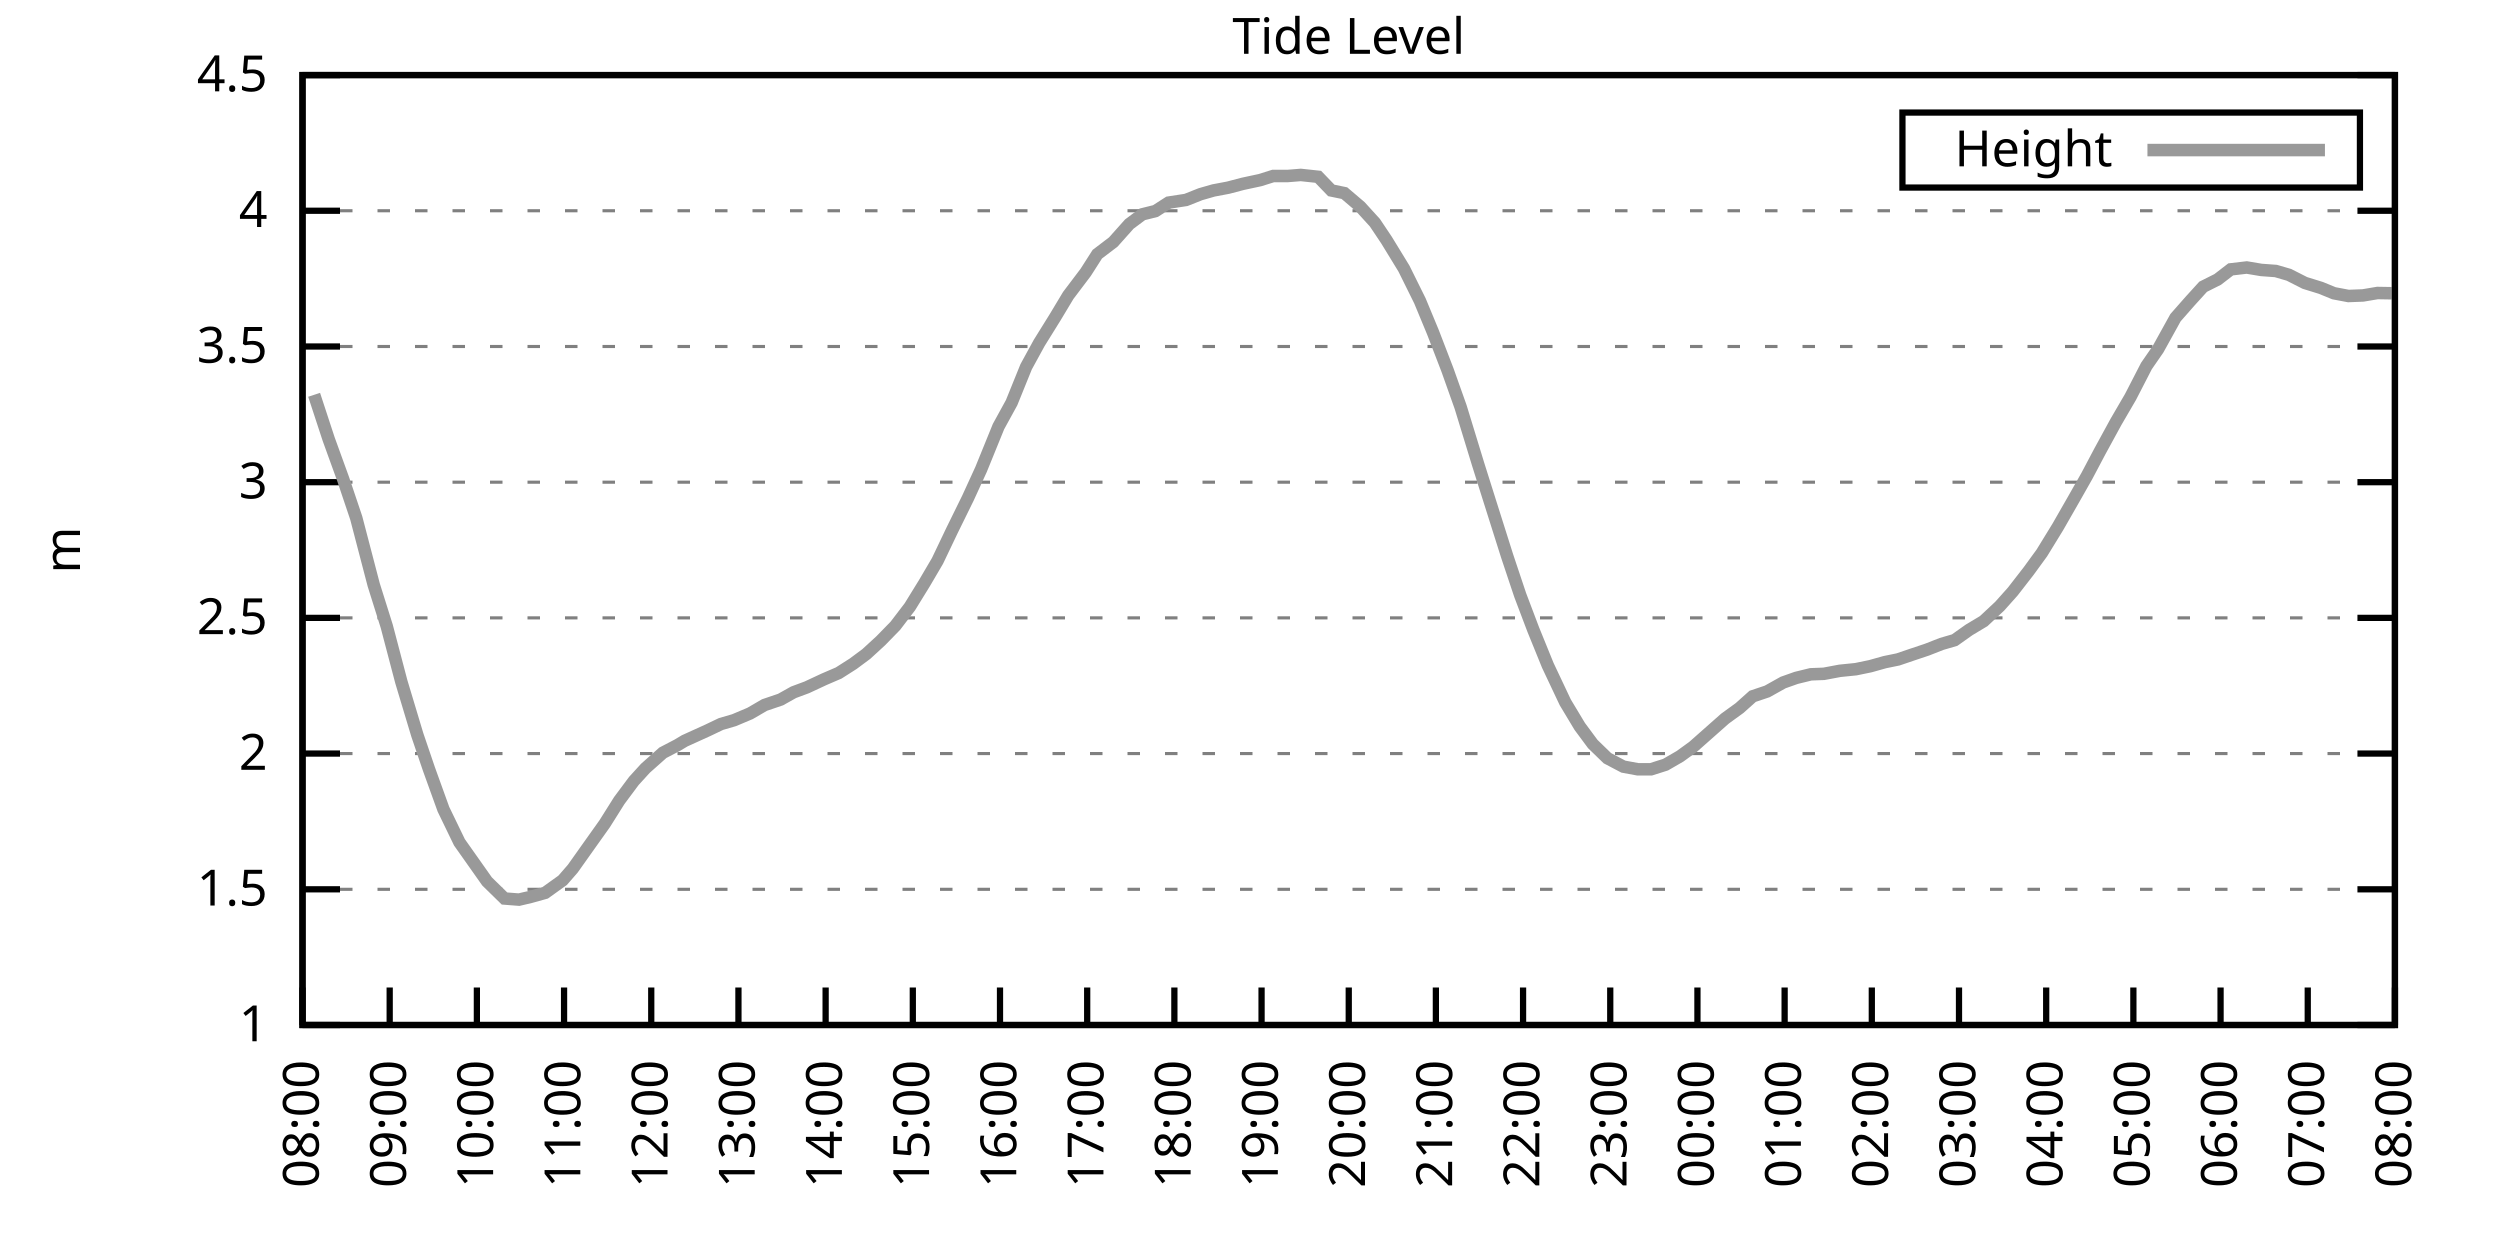
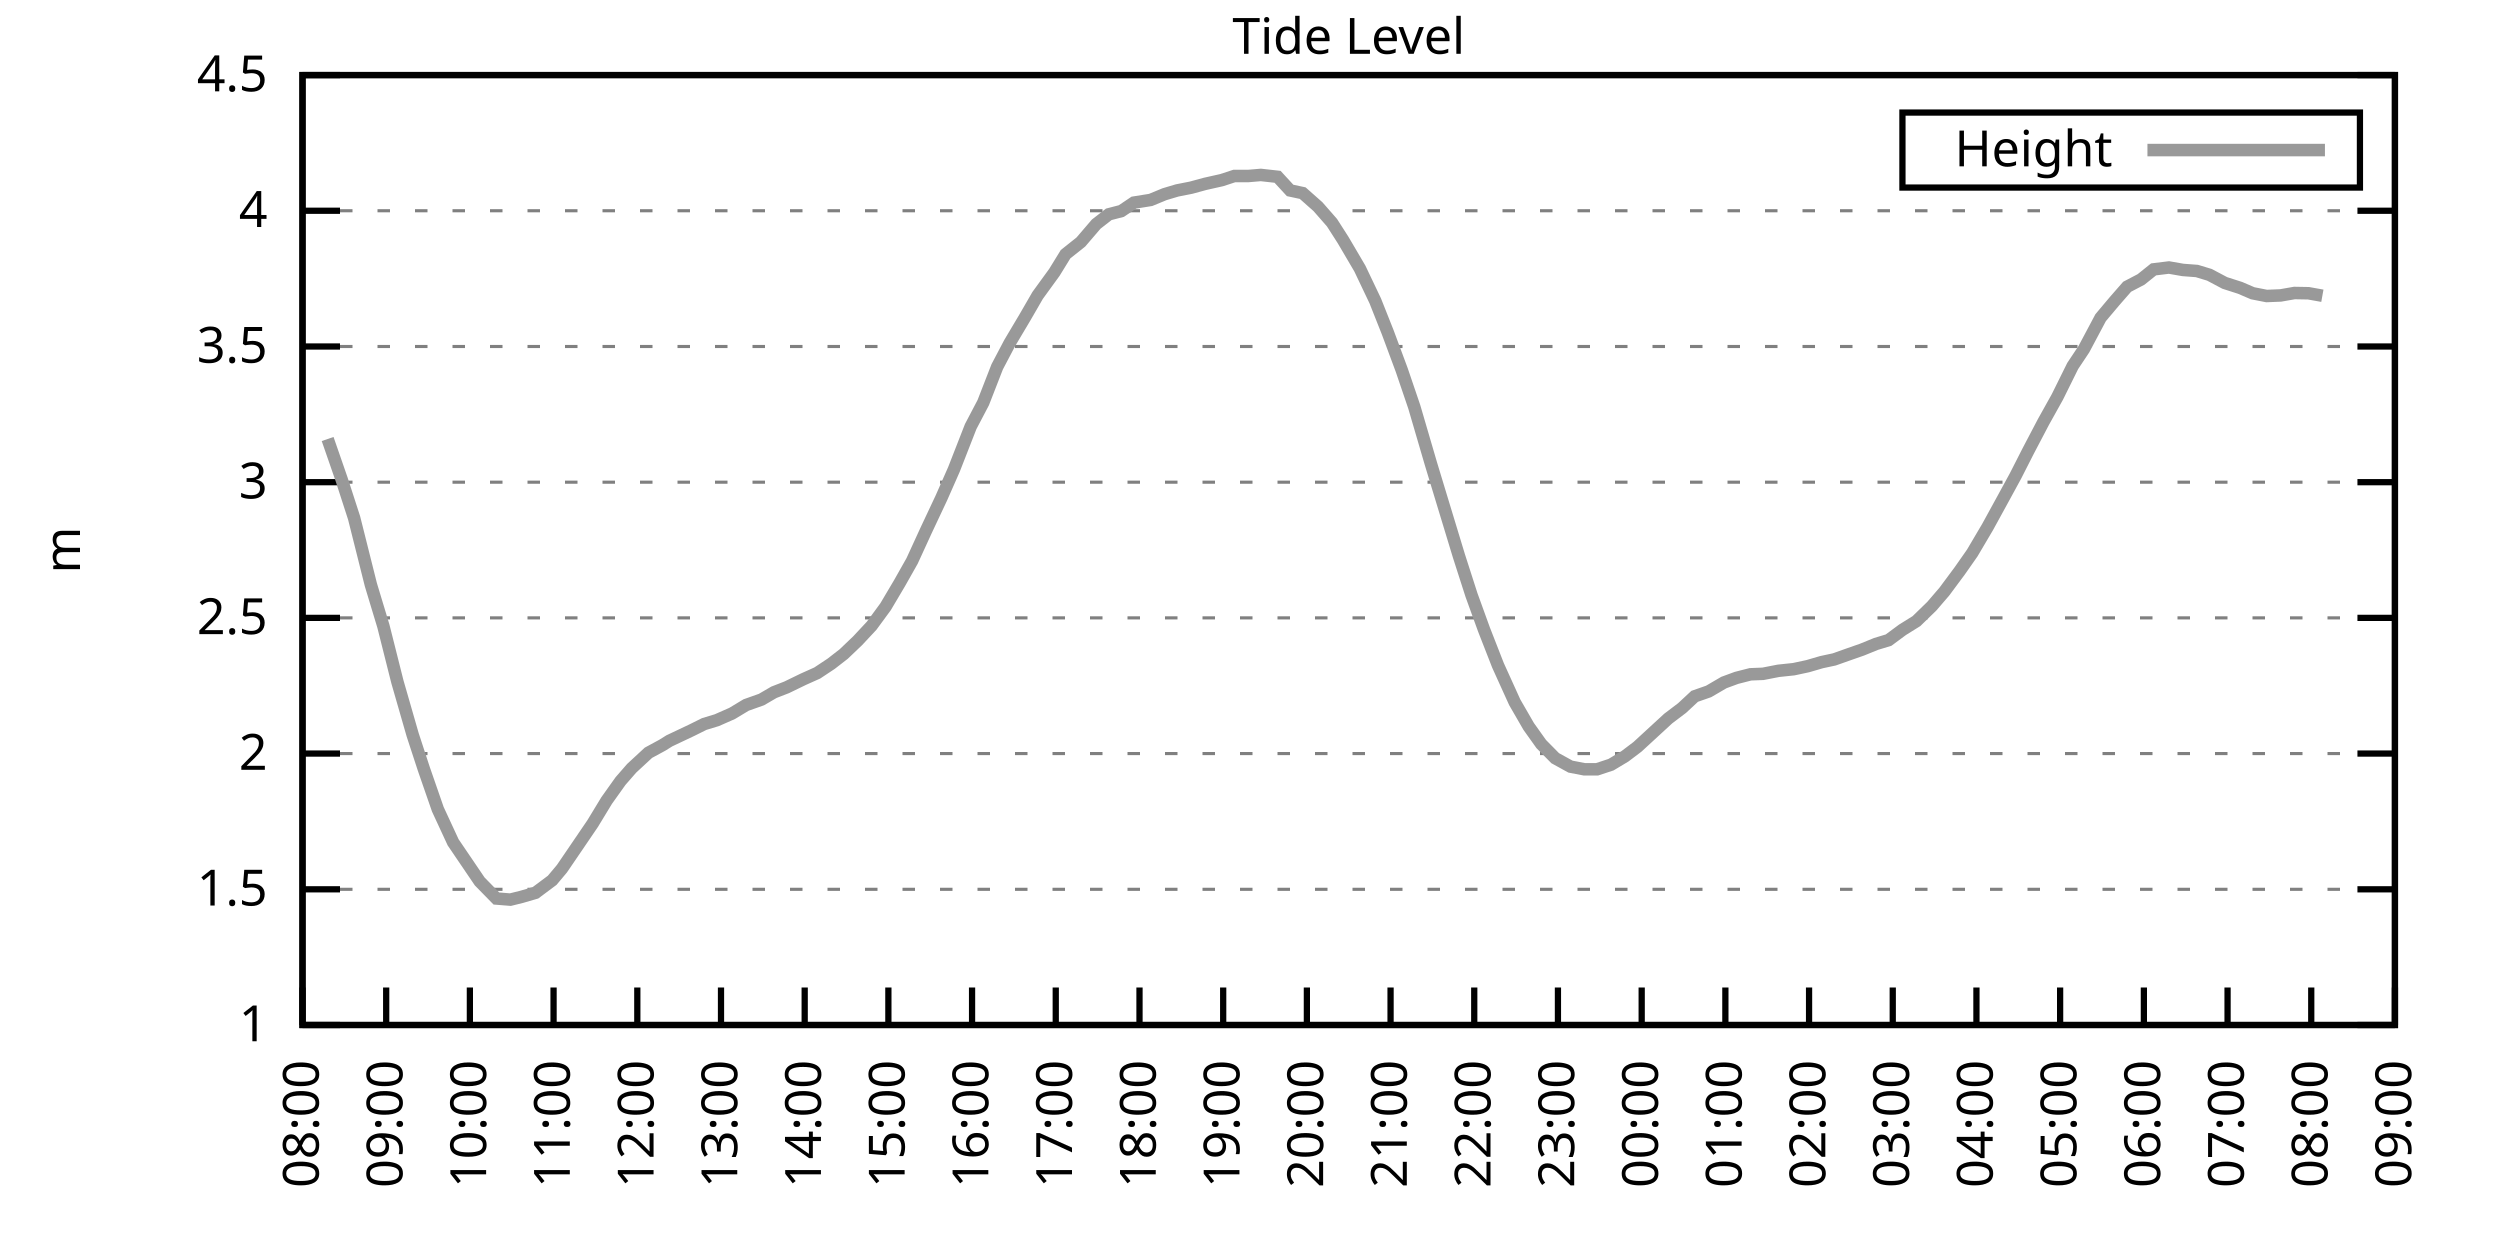
<svg xmlns="http://www.w3.org/2000/svg" xmlns:xlink="http://www.w3.org/1999/xlink" width="400" height="200" viewBox="0 0 400 200">
  <g id="gnuplot_canvas">
    <rect x="0" y="0" width="400" height="200" fill="none" />
    <defs>
      <circle id="gpDot" r="0.5" stroke-width="0.5" stroke="currentColor" />
      <path id="gpPt0" stroke-width="0.333" stroke="currentColor" d="M-1,0 h2 M0,-1 v2" />
      <path id="gpPt1" stroke-width="0.333" stroke="currentColor" d="M-1,-1 L1,1 M1,-1 L-1,1" />
      <path id="gpPt2" stroke-width="0.333" stroke="currentColor" d="M-1,0 L1,0 M0,-1 L0,1 M-1,-1 L1,1 M-1,1 L1,-1" />
      <rect id="gpPt3" stroke-width="0.333" stroke="currentColor" x="-1" y="-1" width="2" height="2" />
      <rect id="gpPt4" stroke-width="0.333" stroke="currentColor" fill="currentColor" x="-1" y="-1" width="2" height="2" />
      <circle id="gpPt5" stroke-width="0.333" stroke="currentColor" cx="0" cy="0" r="1" />
      <use xlink:href="#gpPt5" id="gpPt6" fill="currentColor" stroke="none" />
      <path id="gpPt7" stroke-width="0.333" stroke="currentColor" d="M0,-1.33 L-1.33,0.67 L1.33,0.67 z" />
      <use xlink:href="#gpPt7" id="gpPt8" fill="currentColor" stroke="none" />
      <use xlink:href="#gpPt7" id="gpPt9" stroke="currentColor" transform="rotate(180)" />
      <use xlink:href="#gpPt9" id="gpPt10" fill="currentColor" stroke="none" />
      <use xlink:href="#gpPt3" id="gpPt11" stroke="currentColor" transform="rotate(45)" />
      <use xlink:href="#gpPt11" id="gpPt12" fill="currentColor" stroke="none" />
      <path id="gpPt13" stroke-width="0.333" stroke="currentColor" d="M0,1.330 L1.265,0.411 L0.782,-1.067 L-0.782,-1.076 L-1.265,0.411 z" />
      <use xlink:href="#gpPt13" id="gpPt14" fill="currentColor" stroke="none" />
      <filter id="textbox" filterUnits="objectBoundingBox" x="0" y="0" height="1" width="1">
        <feFlood flood-color="white" flood-opacity="1" result="bgnd" />
        <feComposite in="SourceGraphic" in2="bgnd" operator="atop" />
      </filter>
      <filter id="greybox" filterUnits="objectBoundingBox" x="0" y="0" height="1" width="1">
        <feFlood flood-color="lightgrey" flood-opacity="1" result="grey" />
        <feComposite in="SourceGraphic" in2="grey" operator="atop" />
      </filter>
    </defs>
    <g fill="none" color="white" stroke="currentColor" stroke-width="1.00" stroke-linecap="butt" stroke-linejoin="miter">
</g>
    <g fill="none" color="black" stroke="currentColor" stroke-width="1.00" stroke-linecap="butt" stroke-linejoin="miter">
      <g stroke="none" shape-rendering="crispEdges">
        <polygon fill="rgb(255, 255, 255)" points="48.40,164.00 383.18,164.00 383.18,12.02 48.40,12.02 " />
      </g>
    </g>
    <g fill="none" color="black" stroke="currentColor" stroke-width="1.00" stroke-linecap="butt" stroke-linejoin="miter">
</g>
    <g fill="none" color="black" stroke="black" stroke-width="0.50" stroke-linecap="butt" stroke-linejoin="miter">
</g>
    <g fill="none" color="gray" stroke="currentColor" stroke-width="0.50" stroke-linecap="butt" stroke-linejoin="miter">
      <path stroke="gray" stroke-dasharray="2,4" class="gridline" d="M48.40,164.00 L383.19,164.00  " />
    </g>
    <g fill="none" color="gray" stroke="gray" stroke-width="1.00" stroke-linecap="butt" stroke-linejoin="miter">
</g>
    <g fill="none" color="black" stroke="currentColor" stroke-width="1.00" stroke-linecap="butt" stroke-linejoin="miter">
      <path stroke="black" d="M48.40,164.00 L54.40,164.00 M383.19,164.00 L377.19,164.00  " />
      <g transform="translate(42.80,166.60)" stroke="none" fill="black" font-family="Sans" font-size="8.00" text-anchor="end">
        <text>
          <tspan font-family="Sans"> 1</tspan>
        </text>
      </g>
    </g>
    <g fill="none" color="black" stroke="currentColor" stroke-width="1.00" stroke-linecap="butt" stroke-linejoin="miter">
</g>
    <g fill="none" color="black" stroke="black" stroke-width="0.50" stroke-linecap="butt" stroke-linejoin="miter">
</g>
    <g fill="none" color="gray" stroke="currentColor" stroke-width="0.50" stroke-linecap="butt" stroke-linejoin="miter">
      <path stroke="gray" stroke-dasharray="2,4" class="gridline" d="M48.40,142.29 L383.19,142.29  " />
    </g>
    <g fill="none" color="gray" stroke="gray" stroke-width="1.00" stroke-linecap="butt" stroke-linejoin="miter">
</g>
    <g fill="none" color="black" stroke="currentColor" stroke-width="1.00" stroke-linecap="butt" stroke-linejoin="miter">
      <path stroke="black" d="M48.40,142.29 L54.40,142.29 M383.19,142.29 L377.19,142.29  " />
      <g transform="translate(42.80,144.89)" stroke="none" fill="black" font-family="Sans" font-size="8.00" text-anchor="end">
        <text>
          <tspan font-family="Sans"> 1.5</tspan>
        </text>
      </g>
    </g>
    <g fill="none" color="black" stroke="currentColor" stroke-width="1.00" stroke-linecap="butt" stroke-linejoin="miter">
</g>
    <g fill="none" color="black" stroke="black" stroke-width="0.50" stroke-linecap="butt" stroke-linejoin="miter">
</g>
    <g fill="none" color="gray" stroke="currentColor" stroke-width="0.50" stroke-linecap="butt" stroke-linejoin="miter">
      <path stroke="gray" stroke-dasharray="2,4" class="gridline" d="M48.40,120.57 L383.19,120.57  " />
    </g>
    <g fill="none" color="gray" stroke="gray" stroke-width="1.00" stroke-linecap="butt" stroke-linejoin="miter">
</g>
    <g fill="none" color="black" stroke="currentColor" stroke-width="1.00" stroke-linecap="butt" stroke-linejoin="miter">
      <path stroke="black" d="M48.40,120.57 L54.40,120.57 M383.19,120.57 L377.19,120.57  " />
      <g transform="translate(42.80,123.17)" stroke="none" fill="black" font-family="Sans" font-size="8.00" text-anchor="end">
        <text>
          <tspan font-family="Sans"> 2</tspan>
        </text>
      </g>
    </g>
    <g fill="none" color="black" stroke="currentColor" stroke-width="1.00" stroke-linecap="butt" stroke-linejoin="miter">
</g>
    <g fill="none" color="black" stroke="black" stroke-width="0.50" stroke-linecap="butt" stroke-linejoin="miter">
</g>
    <g fill="none" color="gray" stroke="currentColor" stroke-width="0.50" stroke-linecap="butt" stroke-linejoin="miter">
      <path stroke="gray" stroke-dasharray="2,4" class="gridline" d="M48.40,98.86 L383.19,98.86  " />
    </g>
    <g fill="none" color="gray" stroke="gray" stroke-width="1.00" stroke-linecap="butt" stroke-linejoin="miter">
</g>
    <g fill="none" color="black" stroke="currentColor" stroke-width="1.00" stroke-linecap="butt" stroke-linejoin="miter">
      <path stroke="black" d="M48.40,98.86 L54.40,98.86 M383.19,98.86 L377.19,98.86  " />
      <g transform="translate(42.80,101.46)" stroke="none" fill="black" font-family="Sans" font-size="8.00" text-anchor="end">
        <text>
          <tspan font-family="Sans"> 2.5</tspan>
        </text>
      </g>
    </g>
    <g fill="none" color="black" stroke="currentColor" stroke-width="1.00" stroke-linecap="butt" stroke-linejoin="miter">
</g>
    <g fill="none" color="black" stroke="black" stroke-width="0.50" stroke-linecap="butt" stroke-linejoin="miter">
</g>
    <g fill="none" color="gray" stroke="currentColor" stroke-width="0.50" stroke-linecap="butt" stroke-linejoin="miter">
      <path stroke="gray" stroke-dasharray="2,4" class="gridline" d="M48.40,77.15 L383.19,77.15  " />
    </g>
    <g fill="none" color="gray" stroke="gray" stroke-width="1.00" stroke-linecap="butt" stroke-linejoin="miter">
</g>
    <g fill="none" color="black" stroke="currentColor" stroke-width="1.00" stroke-linecap="butt" stroke-linejoin="miter">
      <path stroke="black" d="M48.40,77.15 L54.40,77.15 M383.19,77.15 L377.19,77.15  " />
      <g transform="translate(42.80,79.75)" stroke="none" fill="black" font-family="Sans" font-size="8.00" text-anchor="end">
        <text>
          <tspan font-family="Sans"> 3</tspan>
        </text>
      </g>
    </g>
    <g fill="none" color="black" stroke="currentColor" stroke-width="1.00" stroke-linecap="butt" stroke-linejoin="miter">
</g>
    <g fill="none" color="black" stroke="black" stroke-width="0.50" stroke-linecap="butt" stroke-linejoin="miter">
</g>
    <g fill="none" color="gray" stroke="currentColor" stroke-width="0.50" stroke-linecap="butt" stroke-linejoin="miter">
      <path stroke="gray" stroke-dasharray="2,4" class="gridline" d="M48.40,55.44 L383.19,55.44  " />
    </g>
    <g fill="none" color="gray" stroke="gray" stroke-width="1.00" stroke-linecap="butt" stroke-linejoin="miter">
</g>
    <g fill="none" color="black" stroke="currentColor" stroke-width="1.00" stroke-linecap="butt" stroke-linejoin="miter">
      <path stroke="black" d="M48.40,55.44 L54.40,55.44 M383.19,55.44 L377.19,55.44  " />
      <g transform="translate(42.80,58.04)" stroke="none" fill="black" font-family="Sans" font-size="8.00" text-anchor="end">
        <text>
          <tspan font-family="Sans"> 3.5</tspan>
        </text>
      </g>
    </g>
    <g fill="none" color="black" stroke="currentColor" stroke-width="1.00" stroke-linecap="butt" stroke-linejoin="miter">
</g>
    <g fill="none" color="black" stroke="black" stroke-width="0.50" stroke-linecap="butt" stroke-linejoin="miter">
</g>
    <g fill="none" color="gray" stroke="currentColor" stroke-width="0.50" stroke-linecap="butt" stroke-linejoin="miter">
      <path stroke="gray" stroke-dasharray="2,4" class="gridline" d="M48.40,33.72 L383.19,33.72  " />
    </g>
    <g fill="none" color="gray" stroke="gray" stroke-width="1.00" stroke-linecap="butt" stroke-linejoin="miter">
</g>
    <g fill="none" color="black" stroke="currentColor" stroke-width="1.00" stroke-linecap="butt" stroke-linejoin="miter">
      <path stroke="black" d="M48.40,33.72 L54.40,33.72 M383.19,33.72 L377.19,33.72  " />
      <g transform="translate(42.80,36.32)" stroke="none" fill="black" font-family="Sans" font-size="8.00" text-anchor="end">
        <text>
          <tspan font-family="Sans"> 4</tspan>
        </text>
      </g>
    </g>
    <g fill="none" color="black" stroke="currentColor" stroke-width="1.00" stroke-linecap="butt" stroke-linejoin="miter">
</g>
    <g fill="none" color="black" stroke="black" stroke-width="0.50" stroke-linecap="butt" stroke-linejoin="miter">
</g>
    <g fill="none" color="gray" stroke="currentColor" stroke-width="0.50" stroke-linecap="butt" stroke-linejoin="miter">
      <path stroke="gray" stroke-dasharray="2,4" class="gridline" d="M48.40,12.01 L383.19,12.01  " />
    </g>
    <g fill="none" color="gray" stroke="gray" stroke-width="1.00" stroke-linecap="butt" stroke-linejoin="miter">
</g>
    <g fill="none" color="black" stroke="currentColor" stroke-width="1.00" stroke-linecap="butt" stroke-linejoin="miter">
      <path stroke="black" d="M48.40,12.01 L54.40,12.01 M383.19,12.01 L377.19,12.01  " />
      <g transform="translate(42.80,14.61)" stroke="none" fill="black" font-family="Sans" font-size="8.00" text-anchor="end">
        <text>
          <tspan font-family="Sans"> 4.5</tspan>
        </text>
      </g>
    </g>
    <g fill="none" color="black" stroke="currentColor" stroke-width="1.00" stroke-linecap="butt" stroke-linejoin="miter">
      <path stroke="black" d="M48.40,164.00 L48.40,158.00  " />
      <g transform="translate(51.00,169.60) rotate(270.00)" stroke="none" fill="black" font-family="Sans" font-size="8.00" text-anchor="end">
        <text>
          <tspan font-family="Sans">08:00</tspan>
        </text>
      </g>
    </g>
    <g fill="none" color="black" stroke="currentColor" stroke-width="1.00" stroke-linecap="butt" stroke-linejoin="miter">
-       <path stroke="black" d="M62.35,164.00 L62.35,158.00  " />
-       <g transform="translate(64.95,169.60) rotate(270.00)" stroke="none" fill="black" font-family="Sans" font-size="8.00" text-anchor="end">
+       <path stroke="black" d="M61.79,164.00 L61.79,158.00  " />
+       <g transform="translate(64.39,169.60) rotate(270.00)" stroke="none" fill="black" font-family="Sans" font-size="8.00" text-anchor="end">
        <text>
          <tspan font-family="Sans">09:00</tspan>
        </text>
      </g>
    </g>
    <g fill="none" color="black" stroke="currentColor" stroke-width="1.00" stroke-linecap="butt" stroke-linejoin="miter">
-       <path stroke="black" d="M76.30,164.00 L76.30,158.00  " />
-       <g transform="translate(78.90,169.60) rotate(270.00)" stroke="none" fill="black" font-family="Sans" font-size="8.00" text-anchor="end">
+       <path stroke="black" d="M75.18,164.00 L75.18,158.00  " />
+       <g transform="translate(77.78,169.60) rotate(270.00)" stroke="none" fill="black" font-family="Sans" font-size="8.00" text-anchor="end">
        <text>
          <tspan font-family="Sans">10:00</tspan>
        </text>
      </g>
    </g>
    <g fill="none" color="black" stroke="currentColor" stroke-width="1.00" stroke-linecap="butt" stroke-linejoin="miter">
-       <path stroke="black" d="M90.25,164.00 L90.25,158.00  " />
-       <g transform="translate(92.85,169.60) rotate(270.00)" stroke="none" fill="black" font-family="Sans" font-size="8.00" text-anchor="end">
+       <path stroke="black" d="M88.57,164.00 L88.57,158.00  " />
+       <g transform="translate(91.17,169.60) rotate(270.00)" stroke="none" fill="black" font-family="Sans" font-size="8.00" text-anchor="end">
        <text>
          <tspan font-family="Sans">11:00</tspan>
        </text>
      </g>
    </g>
    <g fill="none" color="black" stroke="currentColor" stroke-width="1.00" stroke-linecap="butt" stroke-linejoin="miter">
-       <path stroke="black" d="M104.20,164.00 L104.20,158.00  " />
-       <g transform="translate(106.80,169.60) rotate(270.00)" stroke="none" fill="black" font-family="Sans" font-size="8.00" text-anchor="end">
+       <path stroke="black" d="M101.97,164.00 L101.97,158.00  " />
+       <g transform="translate(104.57,169.60) rotate(270.00)" stroke="none" fill="black" font-family="Sans" font-size="8.00" text-anchor="end">
        <text>
          <tspan font-family="Sans">12:00</tspan>
        </text>
      </g>
    </g>
    <g fill="none" color="black" stroke="currentColor" stroke-width="1.00" stroke-linecap="butt" stroke-linejoin="miter">
-       <path stroke="black" d="M118.15,164.00 L118.15,158.00  " />
-       <g transform="translate(120.75,169.60) rotate(270.00)" stroke="none" fill="black" font-family="Sans" font-size="8.00" text-anchor="end">
+       <path stroke="black" d="M115.36,164.00 L115.36,158.00  " />
+       <g transform="translate(117.96,169.60) rotate(270.00)" stroke="none" fill="black" font-family="Sans" font-size="8.00" text-anchor="end">
        <text>
          <tspan font-family="Sans">13:00</tspan>
        </text>
      </g>
    </g>
    <g fill="none" color="black" stroke="currentColor" stroke-width="1.00" stroke-linecap="butt" stroke-linejoin="miter">
-       <path stroke="black" d="M132.10,164.00 L132.10,158.00  " />
-       <g transform="translate(134.70,169.60) rotate(270.00)" stroke="none" fill="black" font-family="Sans" font-size="8.00" text-anchor="end">
+       <path stroke="black" d="M128.75,164.00 L128.75,158.00  " />
+       <g transform="translate(131.35,169.60) rotate(270.00)" stroke="none" fill="black" font-family="Sans" font-size="8.00" text-anchor="end">
        <text>
          <tspan font-family="Sans">14:00</tspan>
        </text>
      </g>
    </g>
    <g fill="none" color="black" stroke="currentColor" stroke-width="1.00" stroke-linecap="butt" stroke-linejoin="miter">
-       <path stroke="black" d="M146.05,164.00 L146.05,158.00  " />
-       <g transform="translate(148.65,169.60) rotate(270.00)" stroke="none" fill="black" font-family="Sans" font-size="8.00" text-anchor="end">
+       <path stroke="black" d="M142.14,164.00 L142.14,158.00  " />
+       <g transform="translate(144.74,169.60) rotate(270.00)" stroke="none" fill="black" font-family="Sans" font-size="8.00" text-anchor="end">
        <text>
          <tspan font-family="Sans">15:00</tspan>
        </text>
      </g>
    </g>
    <g fill="none" color="black" stroke="currentColor" stroke-width="1.00" stroke-linecap="butt" stroke-linejoin="miter">
-       <path stroke="black" d="M160.00,164.00 L160.00,158.00  " />
-       <g transform="translate(162.60,169.60) rotate(270.00)" stroke="none" fill="black" font-family="Sans" font-size="8.00" text-anchor="end">
+       <path stroke="black" d="M155.53,164.00 L155.53,158.00  " />
+       <g transform="translate(158.13,169.60) rotate(270.00)" stroke="none" fill="black" font-family="Sans" font-size="8.00" text-anchor="end">
        <text>
          <tspan font-family="Sans">16:00</tspan>
        </text>
      </g>
    </g>
    <g fill="none" color="black" stroke="currentColor" stroke-width="1.00" stroke-linecap="butt" stroke-linejoin="miter">
-       <path stroke="black" d="M173.95,164.00 L173.95,158.00  " />
-       <g transform="translate(176.55,169.60) rotate(270.00)" stroke="none" fill="black" font-family="Sans" font-size="8.00" text-anchor="end">
+       <path stroke="black" d="M168.92,164.00 L168.92,158.00  " />
+       <g transform="translate(171.52,169.60) rotate(270.00)" stroke="none" fill="black" font-family="Sans" font-size="8.00" text-anchor="end">
        <text>
          <tspan font-family="Sans">17:00</tspan>
        </text>
      </g>
    </g>
    <g fill="none" color="black" stroke="currentColor" stroke-width="1.00" stroke-linecap="butt" stroke-linejoin="miter">
-       <path stroke="black" d="M187.90,164.00 L187.90,158.00  " />
-       <g transform="translate(190.50,169.60) rotate(270.00)" stroke="none" fill="black" font-family="Sans" font-size="8.00" text-anchor="end">
+       <path stroke="black" d="M182.32,164.00 L182.32,158.00  " />
+       <g transform="translate(184.92,169.60) rotate(270.00)" stroke="none" fill="black" font-family="Sans" font-size="8.00" text-anchor="end">
        <text>
          <tspan font-family="Sans">18:00</tspan>
        </text>
      </g>
    </g>
    <g fill="none" color="black" stroke="currentColor" stroke-width="1.00" stroke-linecap="butt" stroke-linejoin="miter">
-       <path stroke="black" d="M201.85,164.00 L201.85,158.00  " />
-       <g transform="translate(204.45,169.60) rotate(270.00)" stroke="none" fill="black" font-family="Sans" font-size="8.00" text-anchor="end">
+       <path stroke="black" d="M195.71,164.00 L195.71,158.00  " />
+       <g transform="translate(198.31,169.60) rotate(270.00)" stroke="none" fill="black" font-family="Sans" font-size="8.00" text-anchor="end">
        <text>
          <tspan font-family="Sans">19:00</tspan>
        </text>
      </g>
    </g>
    <g fill="none" color="black" stroke="currentColor" stroke-width="1.00" stroke-linecap="butt" stroke-linejoin="miter">
-       <path stroke="black" d="M215.80,164.00 L215.80,158.00  " />
-       <g transform="translate(218.40,169.60) rotate(270.00)" stroke="none" fill="black" font-family="Sans" font-size="8.00" text-anchor="end">
+       <path stroke="black" d="M209.10,164.00 L209.10,158.00  " />
+       <g transform="translate(211.70,169.60) rotate(270.00)" stroke="none" fill="black" font-family="Sans" font-size="8.00" text-anchor="end">
        <text>
          <tspan font-family="Sans">20:00</tspan>
        </text>
      </g>
    </g>
    <g fill="none" color="black" stroke="currentColor" stroke-width="1.00" stroke-linecap="butt" stroke-linejoin="miter">
-       <path stroke="black" d="M229.74,164.00 L229.74,158.00  " />
-       <g transform="translate(232.34,169.60) rotate(270.00)" stroke="none" fill="black" font-family="Sans" font-size="8.00" text-anchor="end">
+       <path stroke="black" d="M222.49,164.00 L222.49,158.00  " />
+       <g transform="translate(225.09,169.60) rotate(270.00)" stroke="none" fill="black" font-family="Sans" font-size="8.00" text-anchor="end">
        <text>
          <tspan font-family="Sans">21:00</tspan>
        </text>
      </g>
    </g>
    <g fill="none" color="black" stroke="currentColor" stroke-width="1.00" stroke-linecap="butt" stroke-linejoin="miter">
-       <path stroke="black" d="M243.69,164.00 L243.69,158.00  " />
-       <g transform="translate(246.29,169.60) rotate(270.00)" stroke="none" fill="black" font-family="Sans" font-size="8.00" text-anchor="end">
+       <path stroke="black" d="M235.88,164.00 L235.88,158.00  " />
+       <g transform="translate(238.48,169.60) rotate(270.00)" stroke="none" fill="black" font-family="Sans" font-size="8.00" text-anchor="end">
        <text>
          <tspan font-family="Sans">22:00</tspan>
        </text>
      </g>
    </g>
    <g fill="none" color="black" stroke="currentColor" stroke-width="1.00" stroke-linecap="butt" stroke-linejoin="miter">
-       <path stroke="black" d="M257.64,164.00 L257.64,158.00  " />
-       <g transform="translate(260.24,169.60) rotate(270.00)" stroke="none" fill="black" font-family="Sans" font-size="8.00" text-anchor="end">
+       <path stroke="black" d="M249.27,164.00 L249.27,158.00  " />
+       <g transform="translate(251.87,169.60) rotate(270.00)" stroke="none" fill="black" font-family="Sans" font-size="8.00" text-anchor="end">
        <text>
          <tspan font-family="Sans">23:00</tspan>
        </text>
      </g>
    </g>
    <g fill="none" color="black" stroke="currentColor" stroke-width="1.00" stroke-linecap="butt" stroke-linejoin="miter">
-       <path stroke="black" d="M271.59,164.00 L271.59,158.00  " />
-       <g transform="translate(274.19,169.60) rotate(270.00)" stroke="none" fill="black" font-family="Sans" font-size="8.00" text-anchor="end">
+       <path stroke="black" d="M262.67,164.00 L262.67,158.00  " />
+       <g transform="translate(265.27,169.60) rotate(270.00)" stroke="none" fill="black" font-family="Sans" font-size="8.00" text-anchor="end">
        <text>
          <tspan font-family="Sans">00:00</tspan>
        </text>
      </g>
    </g>
    <g fill="none" color="black" stroke="currentColor" stroke-width="1.00" stroke-linecap="butt" stroke-linejoin="miter">
-       <path stroke="black" d="M285.54,164.00 L285.54,158.00  " />
-       <g transform="translate(288.14,169.60) rotate(270.00)" stroke="none" fill="black" font-family="Sans" font-size="8.00" text-anchor="end">
+       <path stroke="black" d="M276.06,164.00 L276.06,158.00  " />
+       <g transform="translate(278.66,169.60) rotate(270.00)" stroke="none" fill="black" font-family="Sans" font-size="8.00" text-anchor="end">
        <text>
          <tspan font-family="Sans">01:00</tspan>
        </text>
      </g>
    </g>
    <g fill="none" color="black" stroke="currentColor" stroke-width="1.00" stroke-linecap="butt" stroke-linejoin="miter">
-       <path stroke="black" d="M299.49,164.00 L299.49,158.00  " />
-       <g transform="translate(302.09,169.60) rotate(270.00)" stroke="none" fill="black" font-family="Sans" font-size="8.00" text-anchor="end">
+       <path stroke="black" d="M289.45,164.00 L289.45,158.00  " />
+       <g transform="translate(292.05,169.60) rotate(270.00)" stroke="none" fill="black" font-family="Sans" font-size="8.00" text-anchor="end">
        <text>
          <tspan font-family="Sans">02:00</tspan>
        </text>
      </g>
    </g>
    <g fill="none" color="black" stroke="currentColor" stroke-width="1.00" stroke-linecap="butt" stroke-linejoin="miter">
-       <path stroke="black" d="M313.44,164.00 L313.44,158.00  " />
-       <g transform="translate(316.04,169.60) rotate(270.00)" stroke="none" fill="black" font-family="Sans" font-size="8.00" text-anchor="end">
+       <path stroke="black" d="M302.84,164.00 L302.84,158.00  " />
+       <g transform="translate(305.44,169.60) rotate(270.00)" stroke="none" fill="black" font-family="Sans" font-size="8.00" text-anchor="end">
        <text>
          <tspan font-family="Sans">03:00</tspan>
        </text>
      </g>
    </g>
    <g fill="none" color="black" stroke="currentColor" stroke-width="1.00" stroke-linecap="butt" stroke-linejoin="miter">
-       <path stroke="black" d="M327.39,164.00 L327.39,158.00  " />
-       <g transform="translate(329.99,169.60) rotate(270.00)" stroke="none" fill="black" font-family="Sans" font-size="8.00" text-anchor="end">
+       <path stroke="black" d="M316.23,164.00 L316.23,158.00  " />
+       <g transform="translate(318.83,169.60) rotate(270.00)" stroke="none" fill="black" font-family="Sans" font-size="8.00" text-anchor="end">
        <text>
          <tspan font-family="Sans">04:00</tspan>
        </text>
      </g>
    </g>
    <g fill="none" color="black" stroke="currentColor" stroke-width="1.00" stroke-linecap="butt" stroke-linejoin="miter">
-       <path stroke="black" d="M341.34,164.00 L341.34,158.00  " />
-       <g transform="translate(343.94,169.60) rotate(270.00)" stroke="none" fill="black" font-family="Sans" font-size="8.00" text-anchor="end">
+       <path stroke="black" d="M329.62,164.00 L329.62,158.00  " />
+       <g transform="translate(332.22,169.60) rotate(270.00)" stroke="none" fill="black" font-family="Sans" font-size="8.00" text-anchor="end">
        <text>
          <tspan font-family="Sans">05:00</tspan>
        </text>
      </g>
    </g>
    <g fill="none" color="black" stroke="currentColor" stroke-width="1.00" stroke-linecap="butt" stroke-linejoin="miter">
-       <path stroke="black" d="M355.29,164.00 L355.29,158.00  " />
-       <g transform="translate(357.89,169.60) rotate(270.00)" stroke="none" fill="black" font-family="Sans" font-size="8.00" text-anchor="end">
+       <path stroke="black" d="M343.02,164.00 L343.02,158.00  " />
+       <g transform="translate(345.62,169.60) rotate(270.00)" stroke="none" fill="black" font-family="Sans" font-size="8.00" text-anchor="end">
        <text>
          <tspan font-family="Sans">06:00</tspan>
        </text>
      </g>
    </g>
    <g fill="none" color="black" stroke="currentColor" stroke-width="1.00" stroke-linecap="butt" stroke-linejoin="miter">
-       <path stroke="black" d="M369.24,164.00 L369.24,158.00  " />
-       <g transform="translate(371.84,169.60) rotate(270.00)" stroke="none" fill="black" font-family="Sans" font-size="8.00" text-anchor="end">
+       <path stroke="black" d="M356.41,164.00 L356.41,158.00  " />
+       <g transform="translate(359.01,169.60) rotate(270.00)" stroke="none" fill="black" font-family="Sans" font-size="8.00" text-anchor="end">
        <text>
          <tspan font-family="Sans">07:00</tspan>
+         </text>
+       </g>
+     </g>
+     <g fill="none" color="black" stroke="currentColor" stroke-width="1.00" stroke-linecap="butt" stroke-linejoin="miter">
+       <path stroke="black" d="M369.80,164.00 L369.80,158.00  " />
+       <g transform="translate(372.40,169.60) rotate(270.00)" stroke="none" fill="black" font-family="Sans" font-size="8.00" text-anchor="end">
+         <text>
+           <tspan font-family="Sans">08:00</tspan>
        </text>
      </g>
    </g>
    <g fill="none" color="black" stroke="currentColor" stroke-width="1.00" stroke-linecap="butt" stroke-linejoin="miter">
      <path stroke="black" d="M383.19,164.00 L383.19,158.00  " />
      <g transform="translate(385.79,169.60) rotate(270.00)" stroke="none" fill="black" font-family="Sans" font-size="8.00" text-anchor="end">
        <text>
-           <tspan font-family="Sans">08:00</tspan>
+           <tspan font-family="Sans">09:00</tspan>
        </text>
      </g>
    </g>
    <g fill="none" color="black" stroke="currentColor" stroke-width="1.00" stroke-linecap="butt" stroke-linejoin="miter">
</g>
    <g fill="none" color="black" stroke="currentColor" stroke-width="1.00" stroke-linecap="butt" stroke-linejoin="miter">
      <path stroke="black" d="M48.40,12.01 L48.40,164.00 L383.19,164.00 L383.19,12.01 L48.40,12.01 Z  " />
    </g>
    <g fill="none" color="black" stroke="currentColor" stroke-width="1.00" stroke-linecap="butt" stroke-linejoin="miter">
</g>
    <g fill="none" color="black" stroke="currentColor" stroke-width="1.00" stroke-linecap="butt" stroke-linejoin="miter">
      <path stroke="black" d="M304.39,30.01 L304.39,18.01 L377.59,18.01 L377.59,30.01 L304.39,30.01 Z  " />
    </g>
    <g id="Tide_level_plot_1">
      <g fill="none" color="white" stroke="black" stroke-width="2.00" stroke-linecap="butt" stroke-linejoin="miter">
</g>
      <g fill="none" color="black" stroke="currentColor" stroke-width="2.00" stroke-linecap="butt" stroke-linejoin="miter">
        <g transform="translate(337.99,26.61)" stroke="none" fill="black" font-family="Sans" font-size="8.00" text-anchor="end">
          <text>
            <tspan font-family="Sans">Height</tspan>
          </text>
        </g>
      </g>
      <g fill="none" color="black" stroke="currentColor" stroke-width="2.00" stroke-linecap="butt" stroke-linejoin="miter">
-         <path stroke="rgb(153, 153, 153)" d="M343.59,24.01 L371.99,24.01 M50.26,63.17 L52.58,70.24 L54.91,76.67 L57.00,82.88 L59.79,93.56 L61.88,100.21   L64.21,109.07 L66.77,117.58 L68.63,123.05 L70.95,129.48 L73.51,134.77 L77.93,141.03 L80.72,143.76 L83.04,143.94   L84.90,143.50 L87.23,142.85 L90.02,140.85 L91.64,138.99 L94.20,135.38 L96.76,131.78 L99.08,128.09 L101.41,124.96   L103.27,122.92 L106.06,120.44 L108.38,119.23 L109.55,118.53 L113.27,116.84 L115.36,115.84 L117.45,115.23 L120.01,114.15   L122.33,112.80 L124.89,111.93 L126.98,110.76 L129.08,109.98 L131.87,108.68 L134.19,107.68 L136.51,106.20 L138.61,104.64   L140.93,102.51 L143.26,100.12 L145.58,97.08 L147.91,93.30 L150.00,89.74 L152.32,84.88 L154.88,79.67 L156.97,75.11   L159.76,68.25 L161.86,64.42 L164.18,58.69 L166.27,54.87 L168.83,50.75 L170.92,47.27 L173.71,43.58 L175.57,40.67   L178.13,38.72 L180.69,35.85 L182.78,34.29 L184.87,33.77 L186.97,32.42 L189.76,31.99 L192.08,31.07 L194.17,30.47   L196.50,30.03 L198.82,29.42 L201.61,28.82 L203.71,28.16 L206.03,28.16 L208.12,27.99 L210.91,28.29 L213.01,30.47   L215.10,30.90 L217.65,33.07 L219.98,35.63 L221.84,38.41 L224.63,42.97 L227.19,48.14 L229.28,53.18 L231.60,59.21   L233.70,65.12 L236.49,74.24 L238.35,80.14 L241.14,88.96 L243.23,95.21 L245.32,100.73 L247.65,106.46 L250.44,112.37   L252.76,116.23 L254.85,119.05 L257.18,121.31 L259.74,122.66 L262.06,123.09 L264.15,123.09 L266.48,122.35 L268.80,121.01   L270.90,119.49 L276.01,114.97 L278.34,113.28 L280.43,111.41 L282.75,110.63 L285.31,109.20 L287.40,108.46 L289.73,107.89   L291.82,107.81 L294.38,107.33 L296.94,107.07 L299.26,106.59 L301.58,105.94 L303.68,105.51 L306.00,104.72 L308.33,103.94   L310.65,103.03 L312.74,102.42 L315.07,100.77 L317.39,99.38 L319.95,96.99 L322.04,94.65 L324.60,91.35 L326.69,88.48   L329.25,84.31 L331.81,79.84 L333.90,76.15 L335.99,72.20 L338.55,67.51 L340.88,63.51 L343.43,58.56 L345.29,55.87   L348.08,50.83 L350.41,48.18 L352.50,45.88 L354.83,44.71 L356.92,43.10 L359.48,42.80 L361.80,43.19 L364.13,43.36   L366.22,43.97 L368.78,45.27 L371.33,46.06 L373.43,46.92 L375.75,47.36 L378.08,47.27 L380.40,46.88 L382.73,46.92    " />
+         <path stroke="rgb(153, 153, 153)" d="M343.59,24.01 L371.99,24.01 M52.42,70.24 L54.65,76.67 L56.66,82.88 L59.34,93.56 L61.35,100.21 L63.58,109.07   L66.03,117.58 L67.82,123.05 L70.05,129.48 L72.50,134.77 L76.75,141.03 L79.42,143.76 L81.66,143.94 L83.44,143.50   L85.67,142.85 L88.35,140.85 L89.91,138.99 L92.37,135.38 L94.82,131.78 L97.06,128.09 L99.29,124.96 L101.07,122.92   L103.75,120.44 L105.98,119.23 L107.10,118.53 L110.67,116.84 L112.68,115.84 L114.69,115.23 L117.14,114.15 L119.38,112.80   L121.83,111.93 L123.84,110.76 L125.85,109.98 L128.53,108.68 L130.76,107.68 L132.99,106.20 L135.00,104.64 L137.23,102.51   L139.46,100.12 L141.69,97.08 L143.93,93.30 L145.94,89.74 L148.17,84.88 L150.62,79.67 L152.63,75.11 L155.31,68.25   L157.32,64.42 L159.55,58.69 L161.56,54.87 L164.01,50.75 L166.02,47.27 L168.70,43.58 L170.49,40.67 L172.94,38.72   L175.40,35.85 L177.41,34.29 L179.41,33.77 L181.42,32.42 L184.10,31.99 L186.33,31.07 L188.34,30.47 L190.57,30.03   L192.81,29.42 L195.48,28.82 L197.49,28.16 L199.73,28.16 L201.73,27.99 L204.41,28.29 L206.42,30.47 L208.43,30.90   L210.88,33.07 L213.12,35.63 L214.90,38.41 L217.58,42.97 L220.04,48.14 L222.04,53.18 L224.28,59.21 L226.29,65.12   L228.96,74.24 L230.75,80.14 L233.43,88.96 L235.44,95.21 L237.44,100.73 L239.68,106.46 L242.36,112.37 L244.59,116.23   L246.60,119.05 L248.83,121.31 L251.28,122.66 L253.51,123.09 L255.52,123.09 L257.76,122.35 L259.99,121.01 L262.00,119.49   L266.91,114.97 L269.14,113.28 L271.15,111.41 L273.38,110.63 L275.83,109.20 L277.84,108.46 L280.07,107.89 L282.08,107.81   L284.54,107.33 L286.99,107.07 L289.23,106.59 L291.46,105.94 L293.47,105.51 L295.70,104.72 L297.93,103.94 L300.16,103.03   L302.17,102.42 L304.40,100.77 L306.63,99.38 L309.09,96.99 L311.10,94.65 L313.55,91.35 L315.56,88.48 L318.02,84.31   L320.47,79.84 L322.48,76.15 L324.49,72.20 L326.95,67.51 L329.18,63.51 L331.63,58.56 L333.42,55.87 L336.10,50.83   L338.33,48.18 L340.34,45.88 L342.57,44.71 L344.58,43.10 L347.03,42.80 L349.26,43.19 L351.50,43.36 L353.51,43.97   L355.96,45.27 L358.42,46.06 L360.42,46.92 L362.66,47.36 L364.89,47.27 L367.12,46.88 L369.35,46.92 L371.58,47.32    " />
      </g>
    </g>
    <g fill="none" color="black" stroke="currentColor" stroke-width="2.00" stroke-linecap="butt" stroke-linejoin="miter">
</g>
    <g fill="none" color="black" stroke="black" stroke-width="1.00" stroke-linecap="butt" stroke-linejoin="miter">
</g>
    <g fill="none" color="black" stroke="currentColor" stroke-width="1.00" stroke-linecap="butt" stroke-linejoin="miter">
      <path stroke="black" d="M48.40,12.01 L48.40,164.00 L383.19,164.00 L383.19,12.01 L48.40,12.01 Z  " />
      <g transform="translate(12.80,88.01) rotate(270.00)" stroke="none" fill="black" font-family="Sans" font-size="8.00" text-anchor="middle">
        <text>
          <tspan font-family="Sans">m</tspan>
        </text>
      </g>
    </g>
    <g fill="none" color="black" stroke="currentColor" stroke-width="1.00" stroke-linecap="butt" stroke-linejoin="miter">
</g>
    <g fill="none" color="black" stroke="currentColor" stroke-width="1.00" stroke-linecap="butt" stroke-linejoin="miter">
      <g transform="translate(215.79,8.61)" stroke="none" fill="black" font-family="Sans" font-size="8.00" text-anchor="middle">
        <text>
          <tspan font-family="Sans">Tide Level</tspan>
        </text>
      </g>
    </g>
    <g fill="none" color="black" stroke="currentColor" stroke-width="1.00" stroke-linecap="butt" stroke-linejoin="miter">
</g>
  </g>
</svg>
